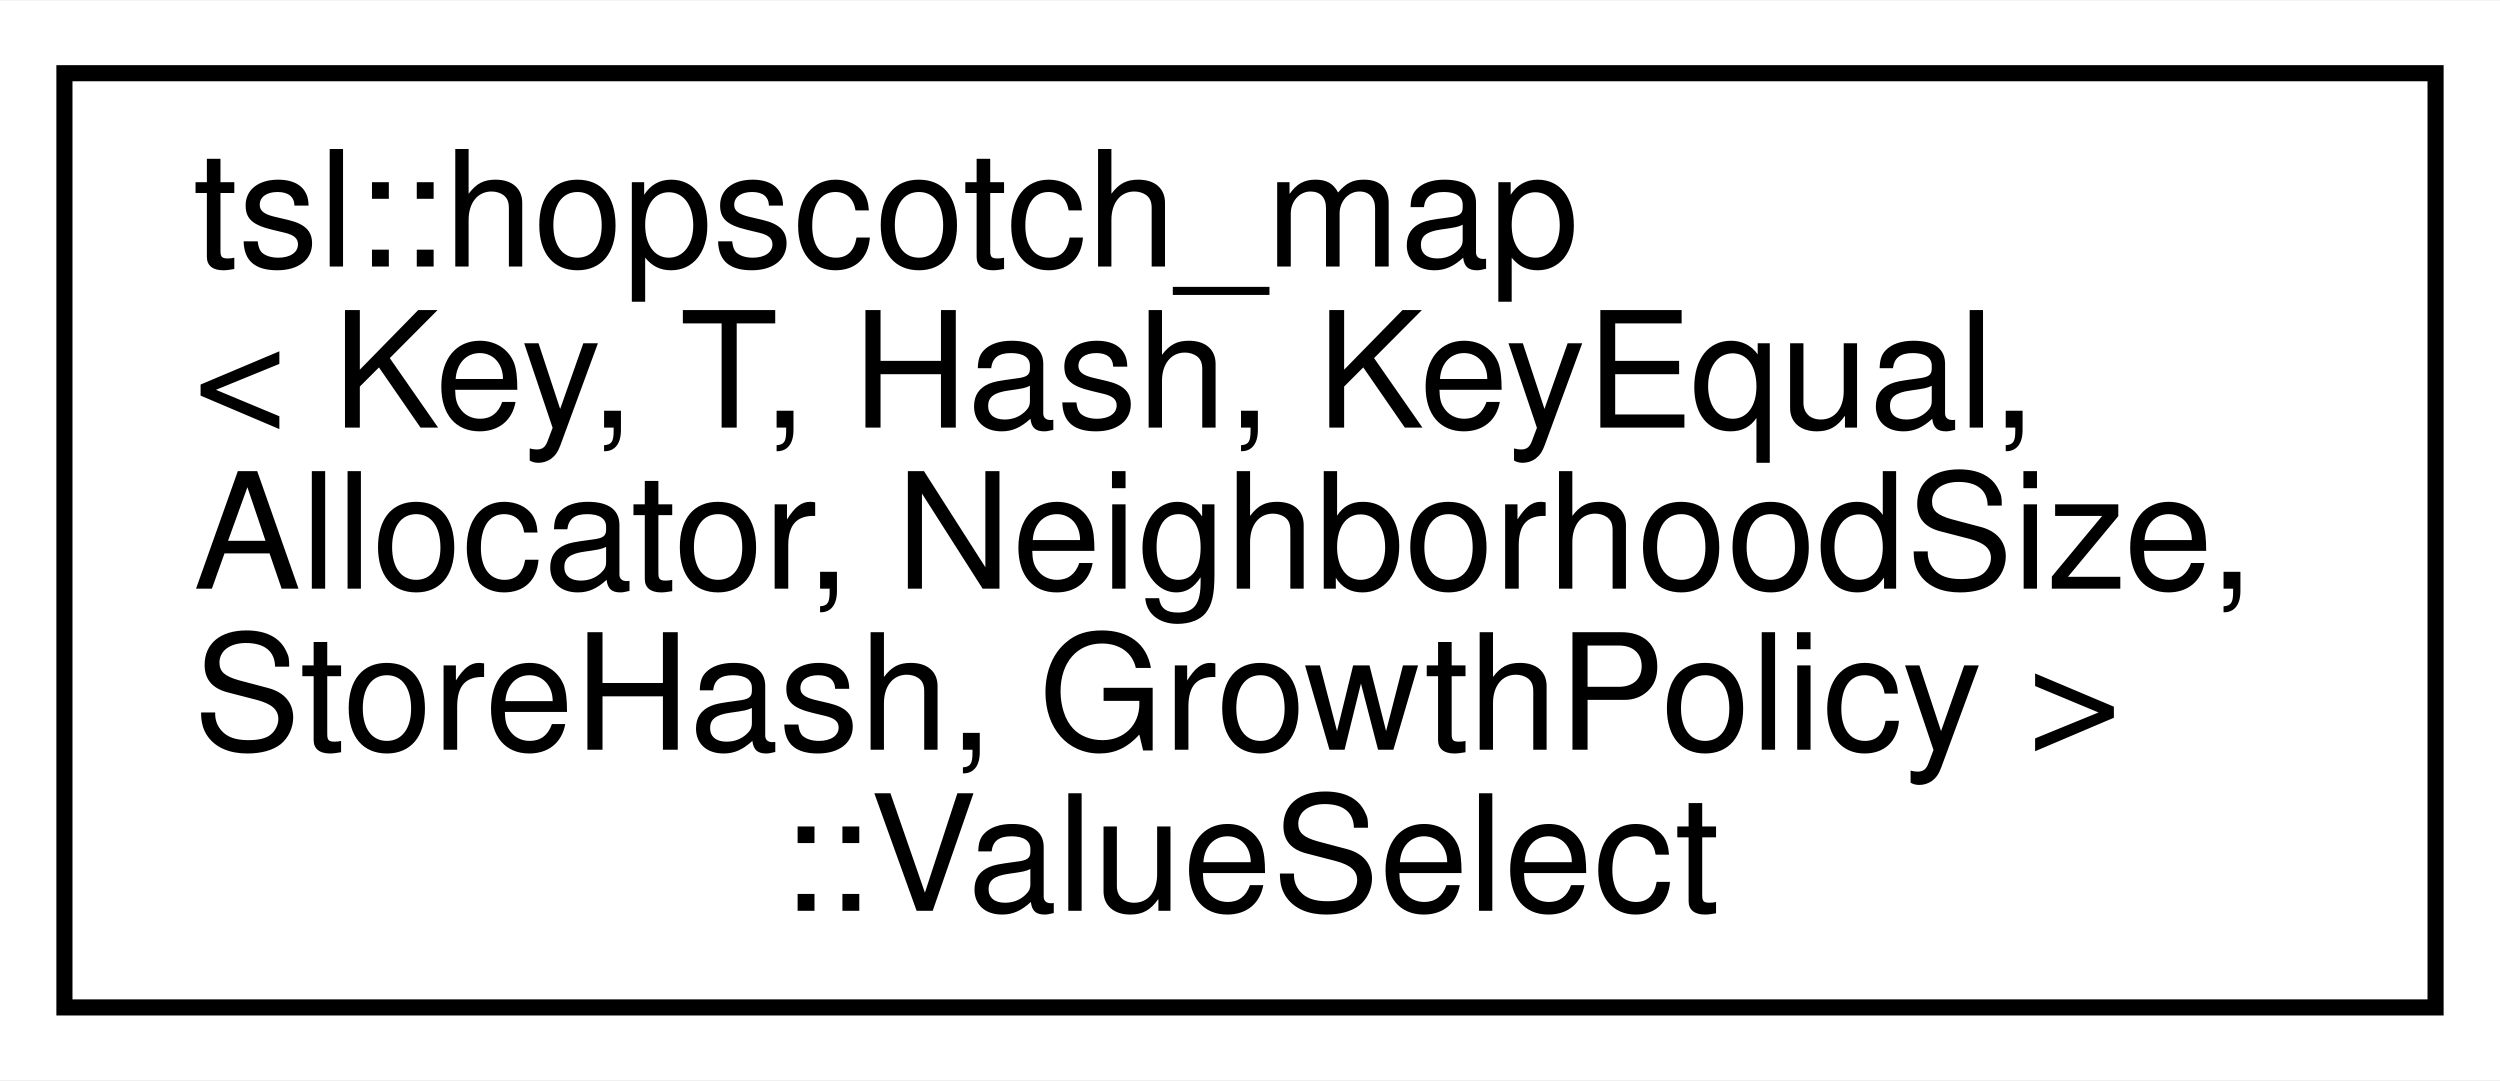
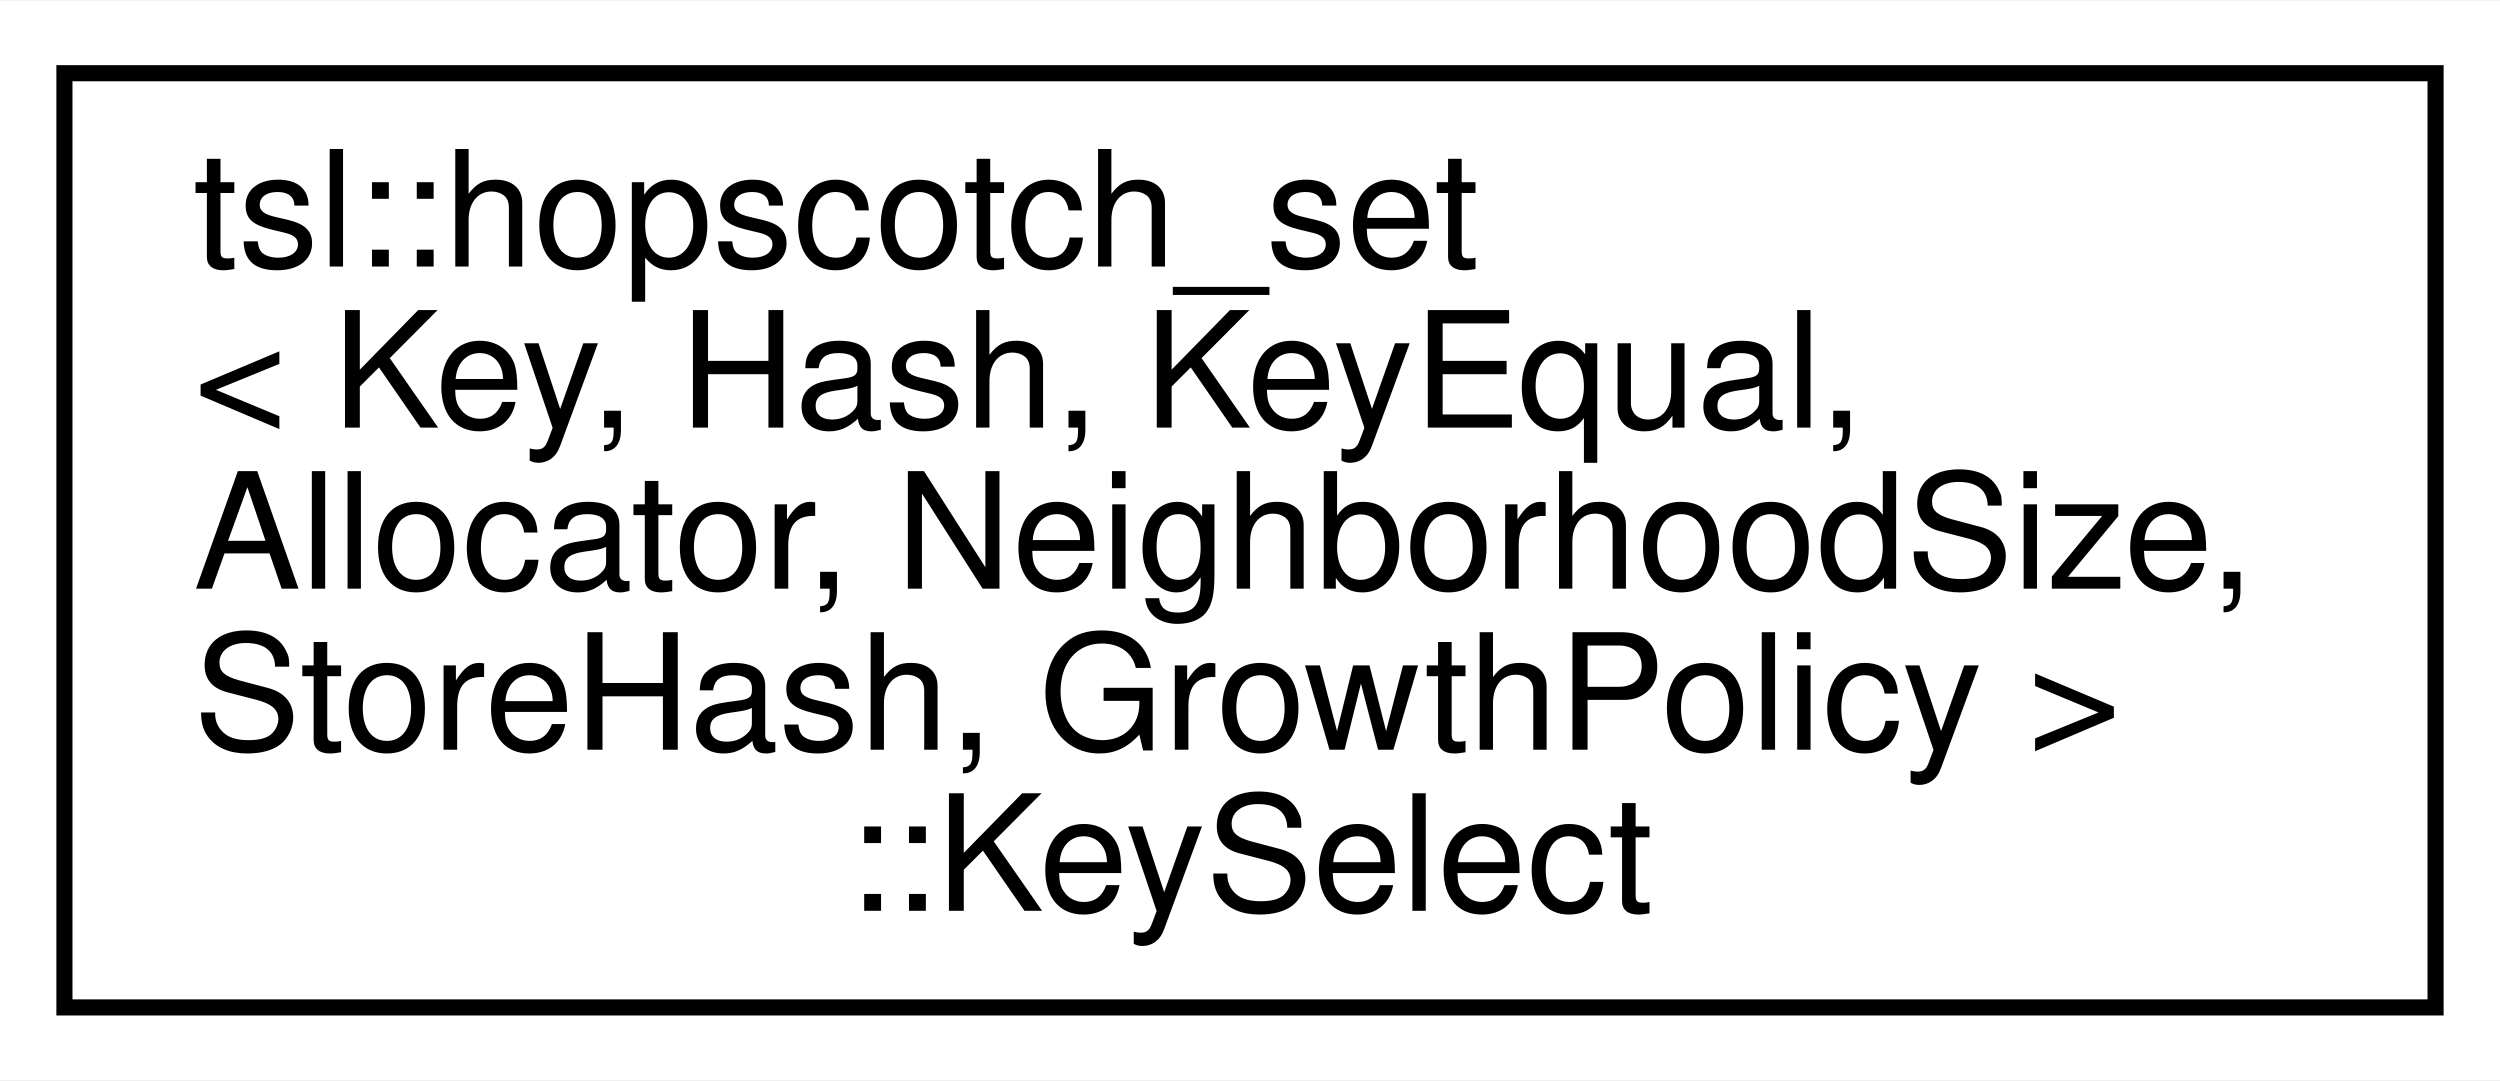
<svg xmlns="http://www.w3.org/2000/svg" xmlns:xlink="http://www.w3.org/1999/xlink" width="155pt" height="67pt" viewBox="0.00 0.00 155.21 67.00">
  <g id="graph0" class="graph" transform="scale(1 1) rotate(0) translate(4 63)">
    <polygon fill="white" stroke="transparent" points="-4,4 -4,-63 151.21,-63 151.21,4 -4,4" />
    <g id="node1" class="node">
      <g id="a_node1">
-         <a xlink:href="classtsl_1_1hopscotch__map_1_1ValueSelect.html" target="_top" xlink:title=" ">
+         <a xlink:href="classtsl_1_1hopscotch__set_1_1KeySelect.html" target="_top" xlink:title=" ">
          <polygon fill="white" stroke="black" points="0,-0.5 0,-58.5 147.21,-58.5 147.21,-0.5 0,-0.5" />
-           <text text-anchor="start" x="8" y="-46.5" font-family="Helvetica,sans-Serif" font-size="10.00">tsl::hopscotch_map</text>
-           <text text-anchor="start" x="8" y="-36.5" font-family="Helvetica,sans-Serif" font-size="10.00">&lt; Key, T, Hash, KeyEqual,</text>
+           <text text-anchor="start" x="8" y="-46.5" font-family="Helvetica,sans-Serif" font-size="10.00">tsl::hopscotch_set</text>
+           <text text-anchor="start" x="8" y="-36.5" font-family="Helvetica,sans-Serif" font-size="10.00">&lt; Key, Hash, KeyEqual,</text>
          <text text-anchor="start" x="8" y="-26.5" font-family="Helvetica,sans-Serif" font-size="10.00"> Allocator, NeighborhoodSize,</text>
          <text text-anchor="start" x="8" y="-16.5" font-family="Helvetica,sans-Serif" font-size="10.00"> StoreHash, GrowthPolicy &gt;</text>
-           <text text-anchor="middle" x="73.6" y="-6.5" font-family="Helvetica,sans-Serif" font-size="10.00">::ValueSelect</text>
+           <text text-anchor="middle" x="73.6" y="-6.5" font-family="Helvetica,sans-Serif" font-size="10.00">::KeySelect</text>
        </a>
      </g>
    </g>
  </g>
</svg>
